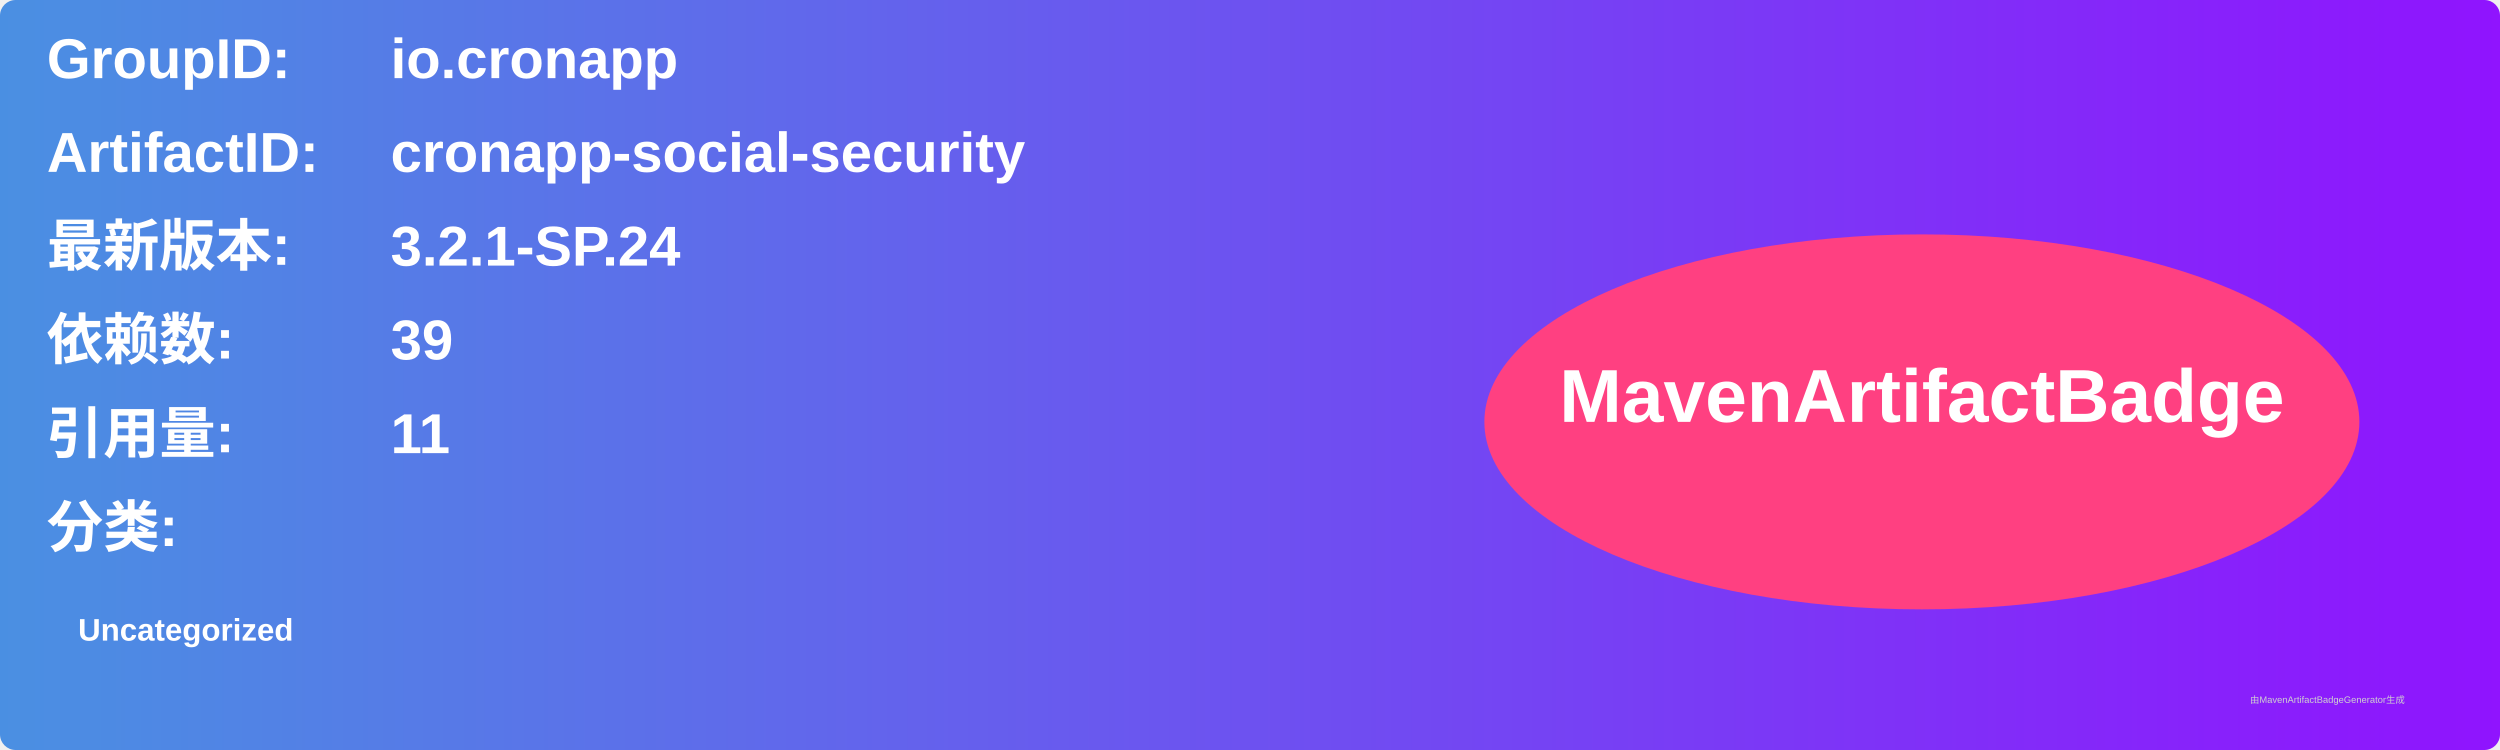
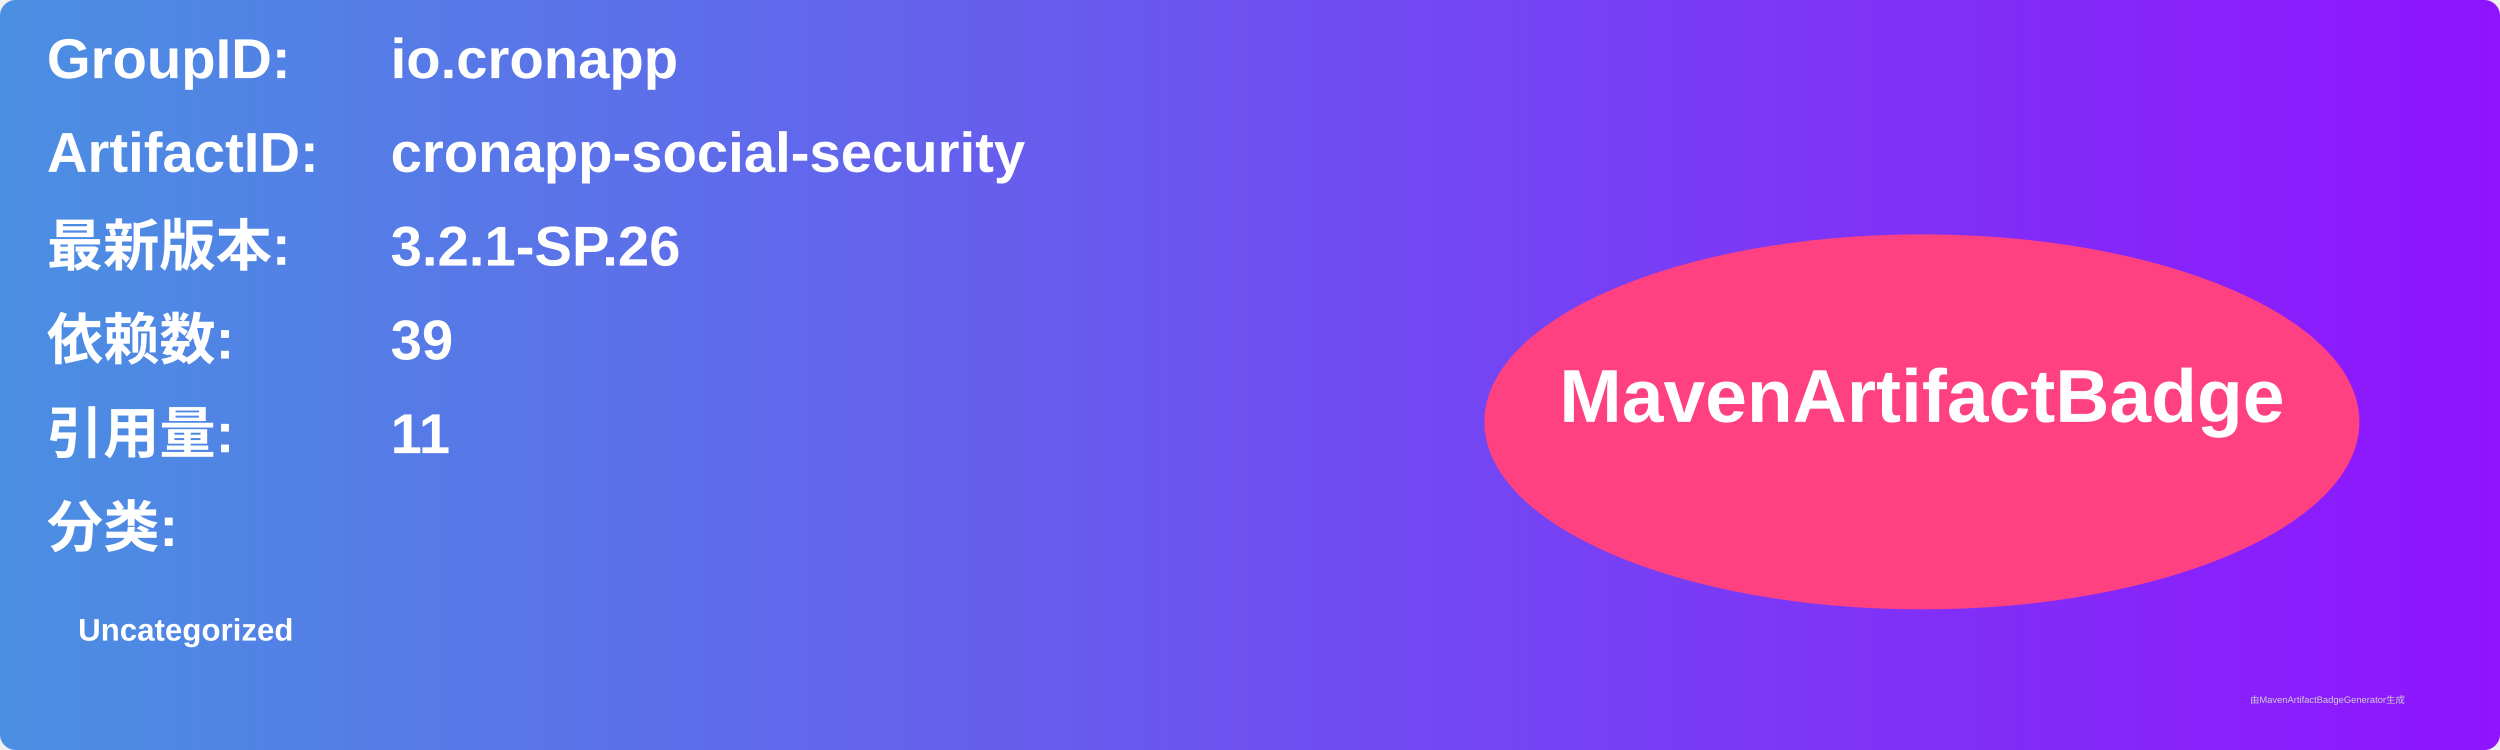
<svg xmlns="http://www.w3.org/2000/svg" width="800" height="240" viewBox="0 0 800 240">
  <linearGradient id="grad" x1="0%" y1="0%" x2="100%" y2="0%">
    <stop offset="0%" stop-color="#4a90e2" />
    <stop offset="100%" stop-color="#9013fe" />
  </linearGradient>
  <rect width="100%" height="100%" rx="5" ry="5" fill="url(#grad)" />
  <g transform="translate(15, 15)">
    <text x="0" y="10" font-family="Arial" font-size="18" fill="white" font-weight="bold" width="260">GroupID:</text>
    <text x="110" y="10" font-family="Arial" font-size="18" fill="white" font-weight="bold" width="460">io.cronapp</text>
    <text x="0" y="40" font-family="Arial" font-size="18" fill="white" font-weight="bold" width="260">ArtifactID:</text>
    <text x="110" y="40" font-family="Arial" font-size="18" fill="white" font-weight="bold" width="460">cronapp-social-security</text>
    <text x="0" y="70" font-family="Arial" font-size="18" fill="white" font-weight="bold">最新版本:</text>
    <text x="110" y="70" font-family="Arial" font-size="18" fill="white" font-weight="bold">
-       <tspan font-weight="bold">3.2.1-SP.24</tspan>
+       <tspan font-weight="bold">3.2.1-SP.26</tspan>
    </text>
    <text x="0" y="100" font-family="Arial" font-size="18" fill="white" font-weight="bold">依赖数: </text>
    <text x="110" y="100" font-family="Arial" font-size="18" fill="white">
      <tspan font-weight="bold">39</tspan>
    </text>
    <text x="0" y="130" font-family="Arial" font-size="18" fill="white" font-weight="bold">引用量: </text>
    <text x="110" y="130" font-family="Arial" font-size="18" fill="white">
      <tspan font-weight="bold">11</tspan>
    </text>
    <text x="0" y="160" font-family="Arial" font-size="18" fill="white" font-weight="bold">分类:</text>
    <text x="10" y="190" font-family="Arial" font-size="10" fill="white">
      <tspan font-weight="bold">Uncategorized</tspan>
    </text>
    <ellipse cx="600" cy="120" rx="140" ry="60" fill="#ff4081" />
    <text x="600" y="120" text-anchor="middle" font-family="Arial" font-size="24" fill="white" font-weight="bold">MavenArtifactBadge</text>
  </g>
  <text x="720" y="225" font-family="Arial" font-size="3" fill="#d0d0d0">由MavenArtifactBadgeGenerator生成</text>
</svg>
